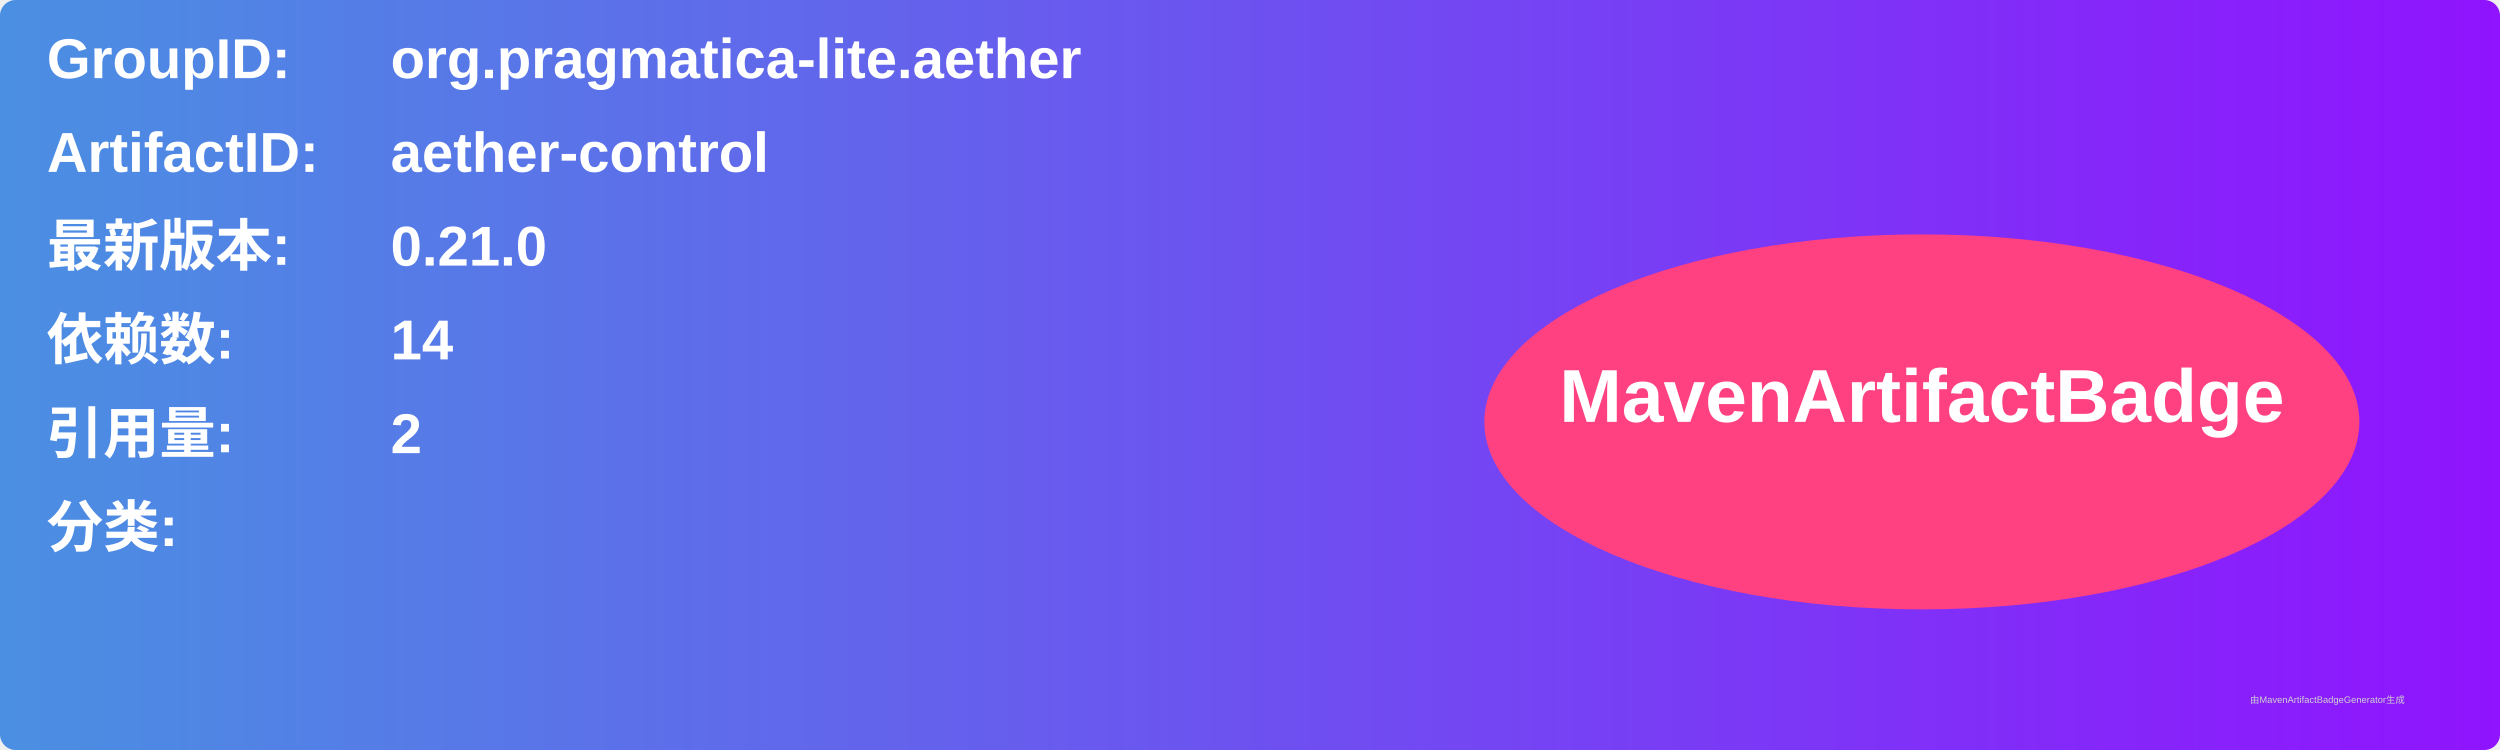
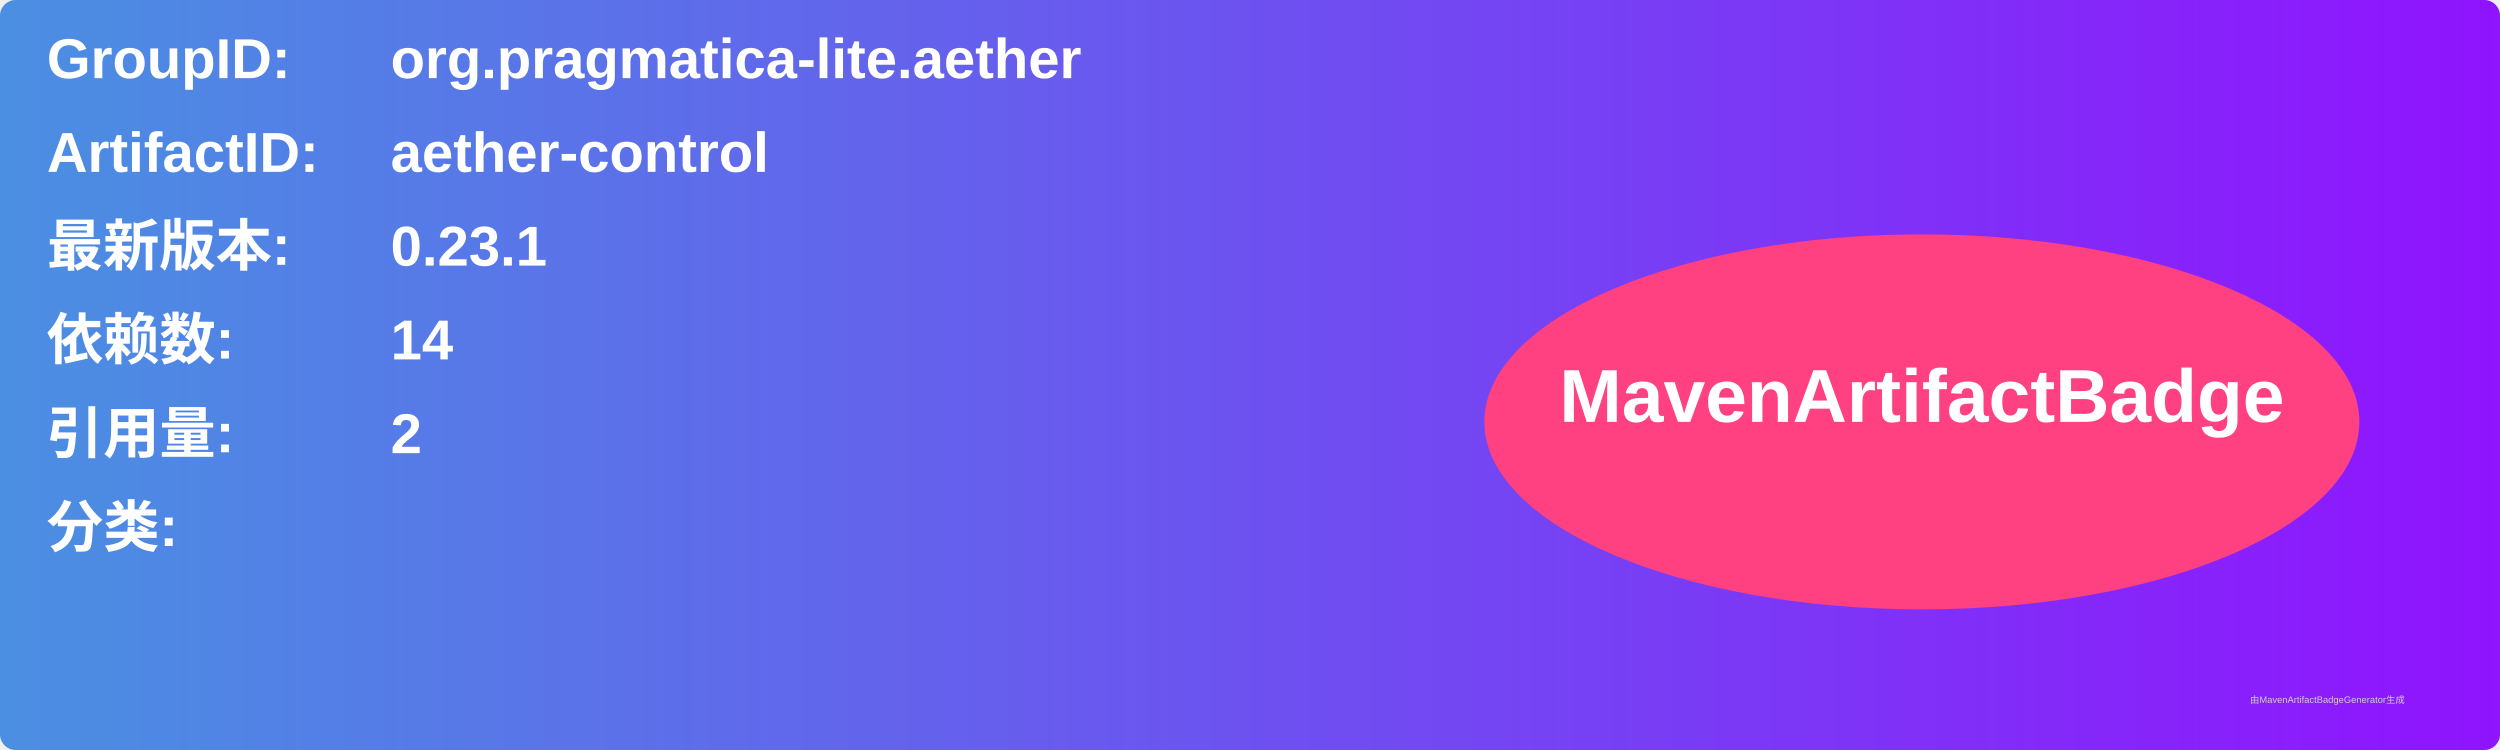
<svg xmlns="http://www.w3.org/2000/svg" width="800" height="240" viewBox="0 0 800 240">
  <linearGradient id="grad" x1="0%" y1="0%" x2="100%" y2="0%">
    <stop offset="0%" stop-color="#4a90e2" />
    <stop offset="100%" stop-color="#9013fe" />
  </linearGradient>
  <rect width="100%" height="100%" rx="5" ry="5" fill="url(#grad)" />
  <g transform="translate(15, 15)">
    <text x="0" y="10" font-family="Arial" font-size="18" fill="white" font-weight="bold" width="260">GroupID:</text>
    <text x="110" y="10" font-family="Arial" font-size="18" fill="white" font-weight="bold" width="460">org.pragmatica-lite.aether</text>
    <text x="0" y="40" font-family="Arial" font-size="18" fill="white" font-weight="bold" width="260">ArtifactID:</text>
    <text x="110" y="40" font-family="Arial" font-size="18" fill="white" font-weight="bold" width="460">aether-control</text>
    <text x="0" y="70" font-family="Arial" font-size="18" fill="white" font-weight="bold">最新版本:</text>
    <text x="110" y="70" font-family="Arial" font-size="18" fill="white" font-weight="bold">
-       <tspan font-weight="bold">0.21.0</tspan>
+       <tspan font-weight="bold">0.23.1</tspan>
    </text>
    <text x="0" y="100" font-family="Arial" font-size="18" fill="white" font-weight="bold">依赖数: </text>
    <text x="110" y="100" font-family="Arial" font-size="18" fill="white">
      <tspan font-weight="bold">14</tspan>
    </text>
    <text x="0" y="130" font-family="Arial" font-size="18" fill="white" font-weight="bold">引用量: </text>
    <text x="110" y="130" font-family="Arial" font-size="18" fill="white">
      <tspan font-weight="bold">2</tspan>
    </text>
    <text x="0" y="160" font-family="Arial" font-size="18" fill="white" font-weight="bold">分类:</text>
    <text x="10" y="190" font-family="Arial" font-size="10" fill="white">
      <tspan font-weight="bold" />
    </text>
    <ellipse cx="600" cy="120" rx="140" ry="60" fill="#ff4081" />
    <text x="600" y="120" text-anchor="middle" font-family="Arial" font-size="24" fill="white" font-weight="bold">MavenArtifactBadge</text>
  </g>
  <text x="720" y="225" font-family="Arial" font-size="3" fill="#d0d0d0">由MavenArtifactBadgeGenerator生成</text>
</svg>
